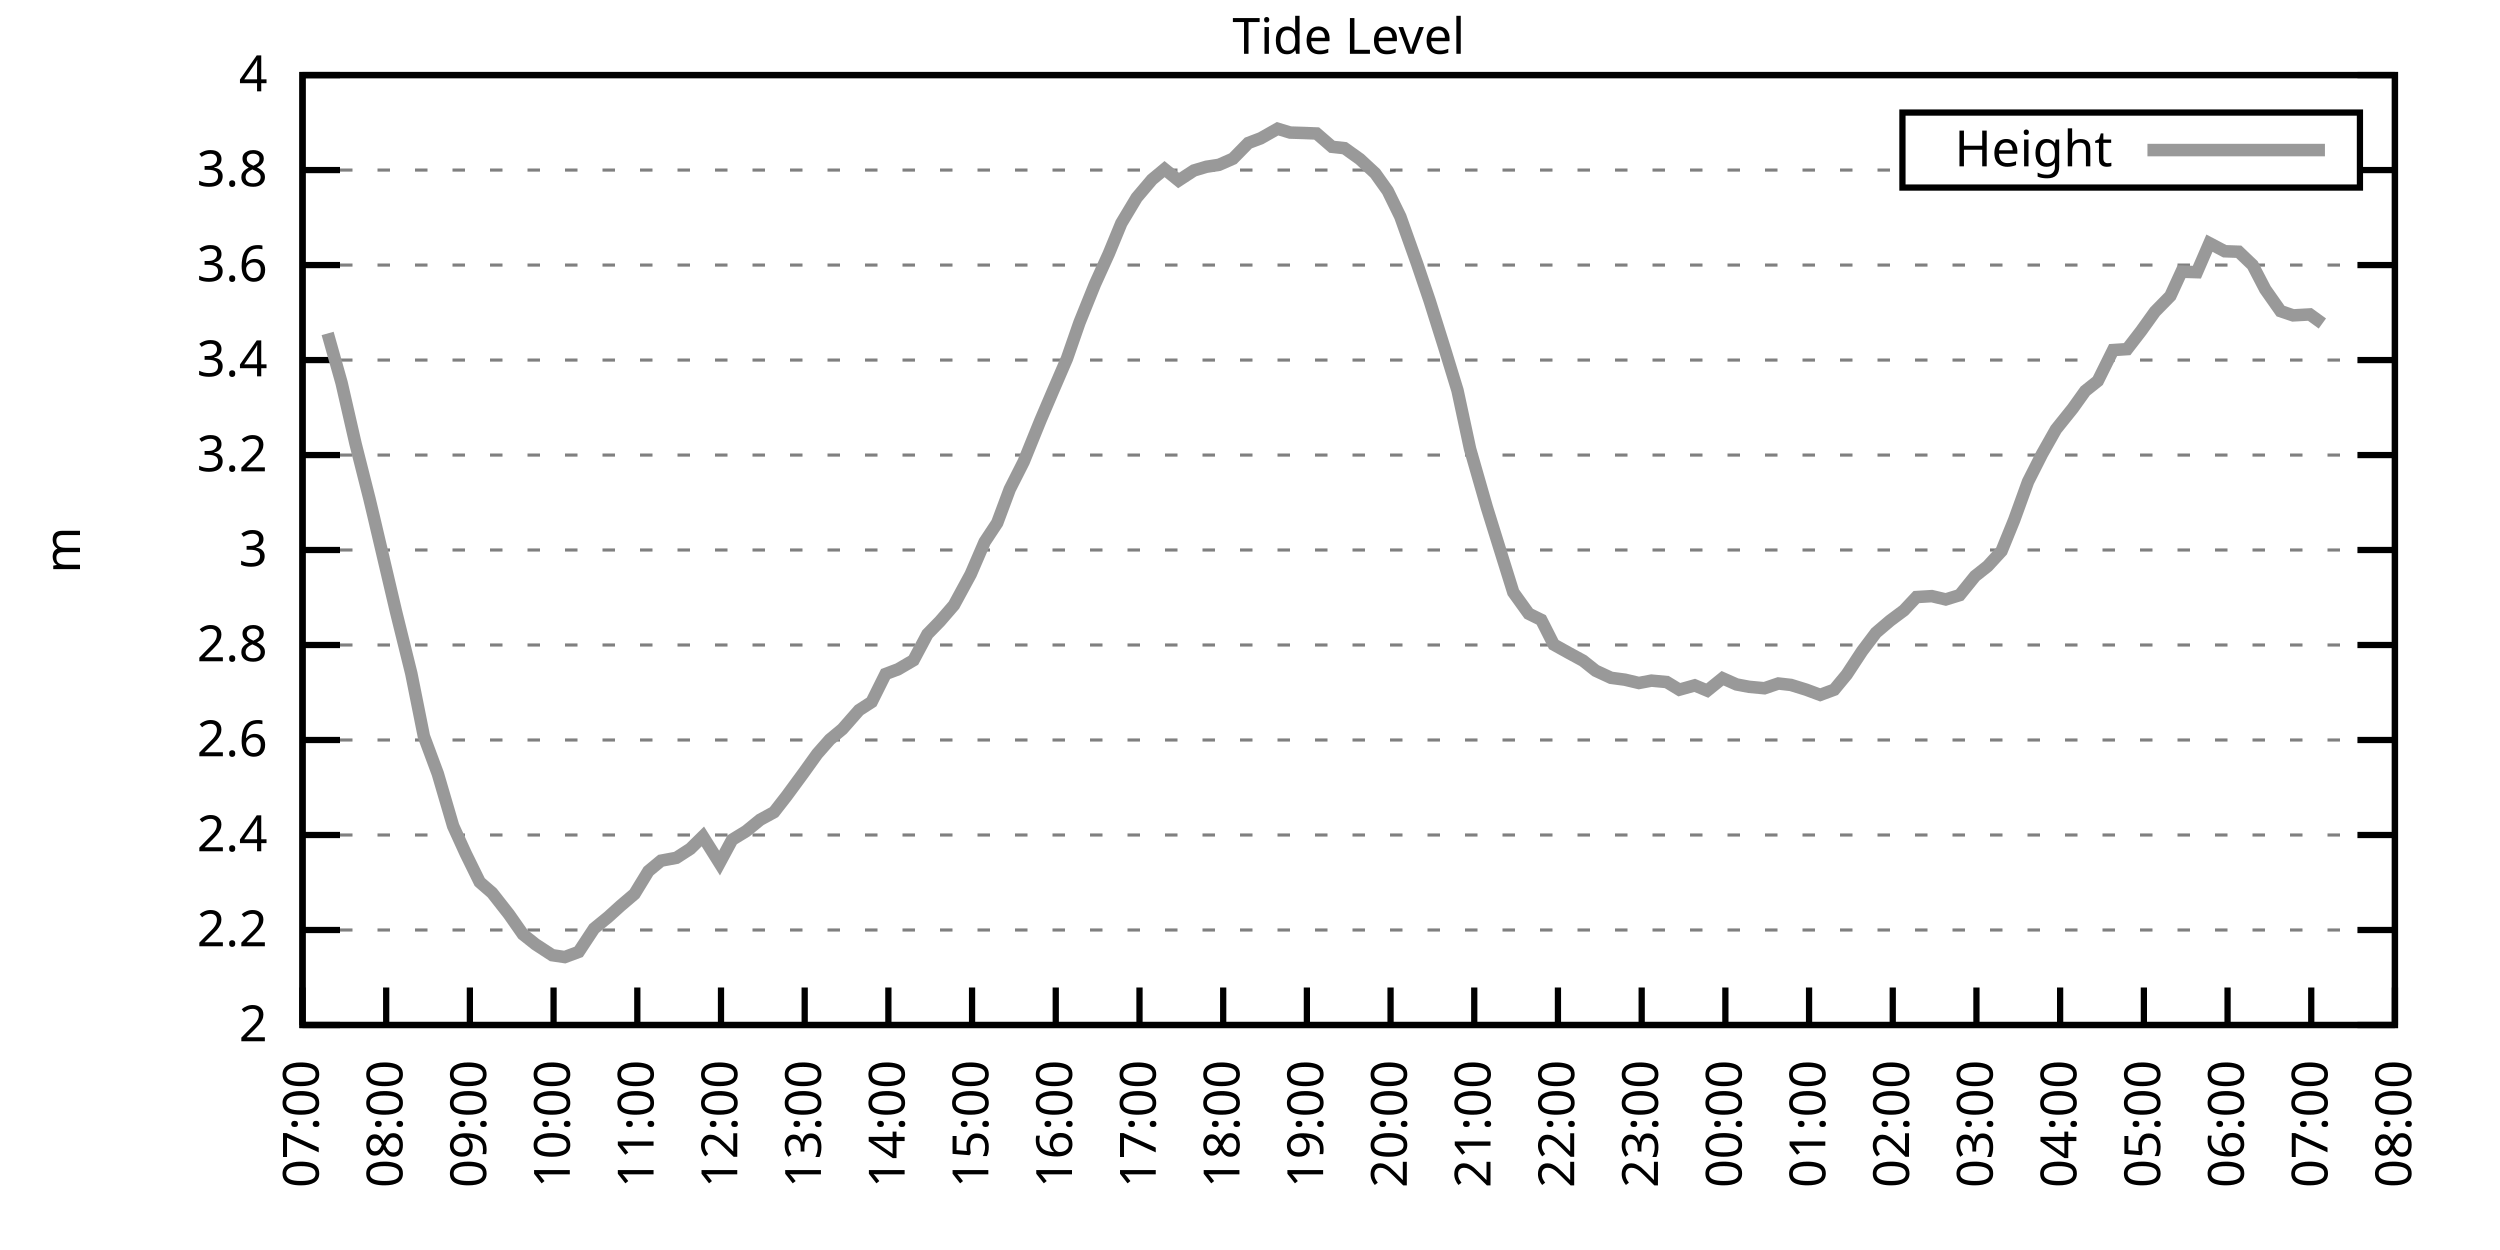
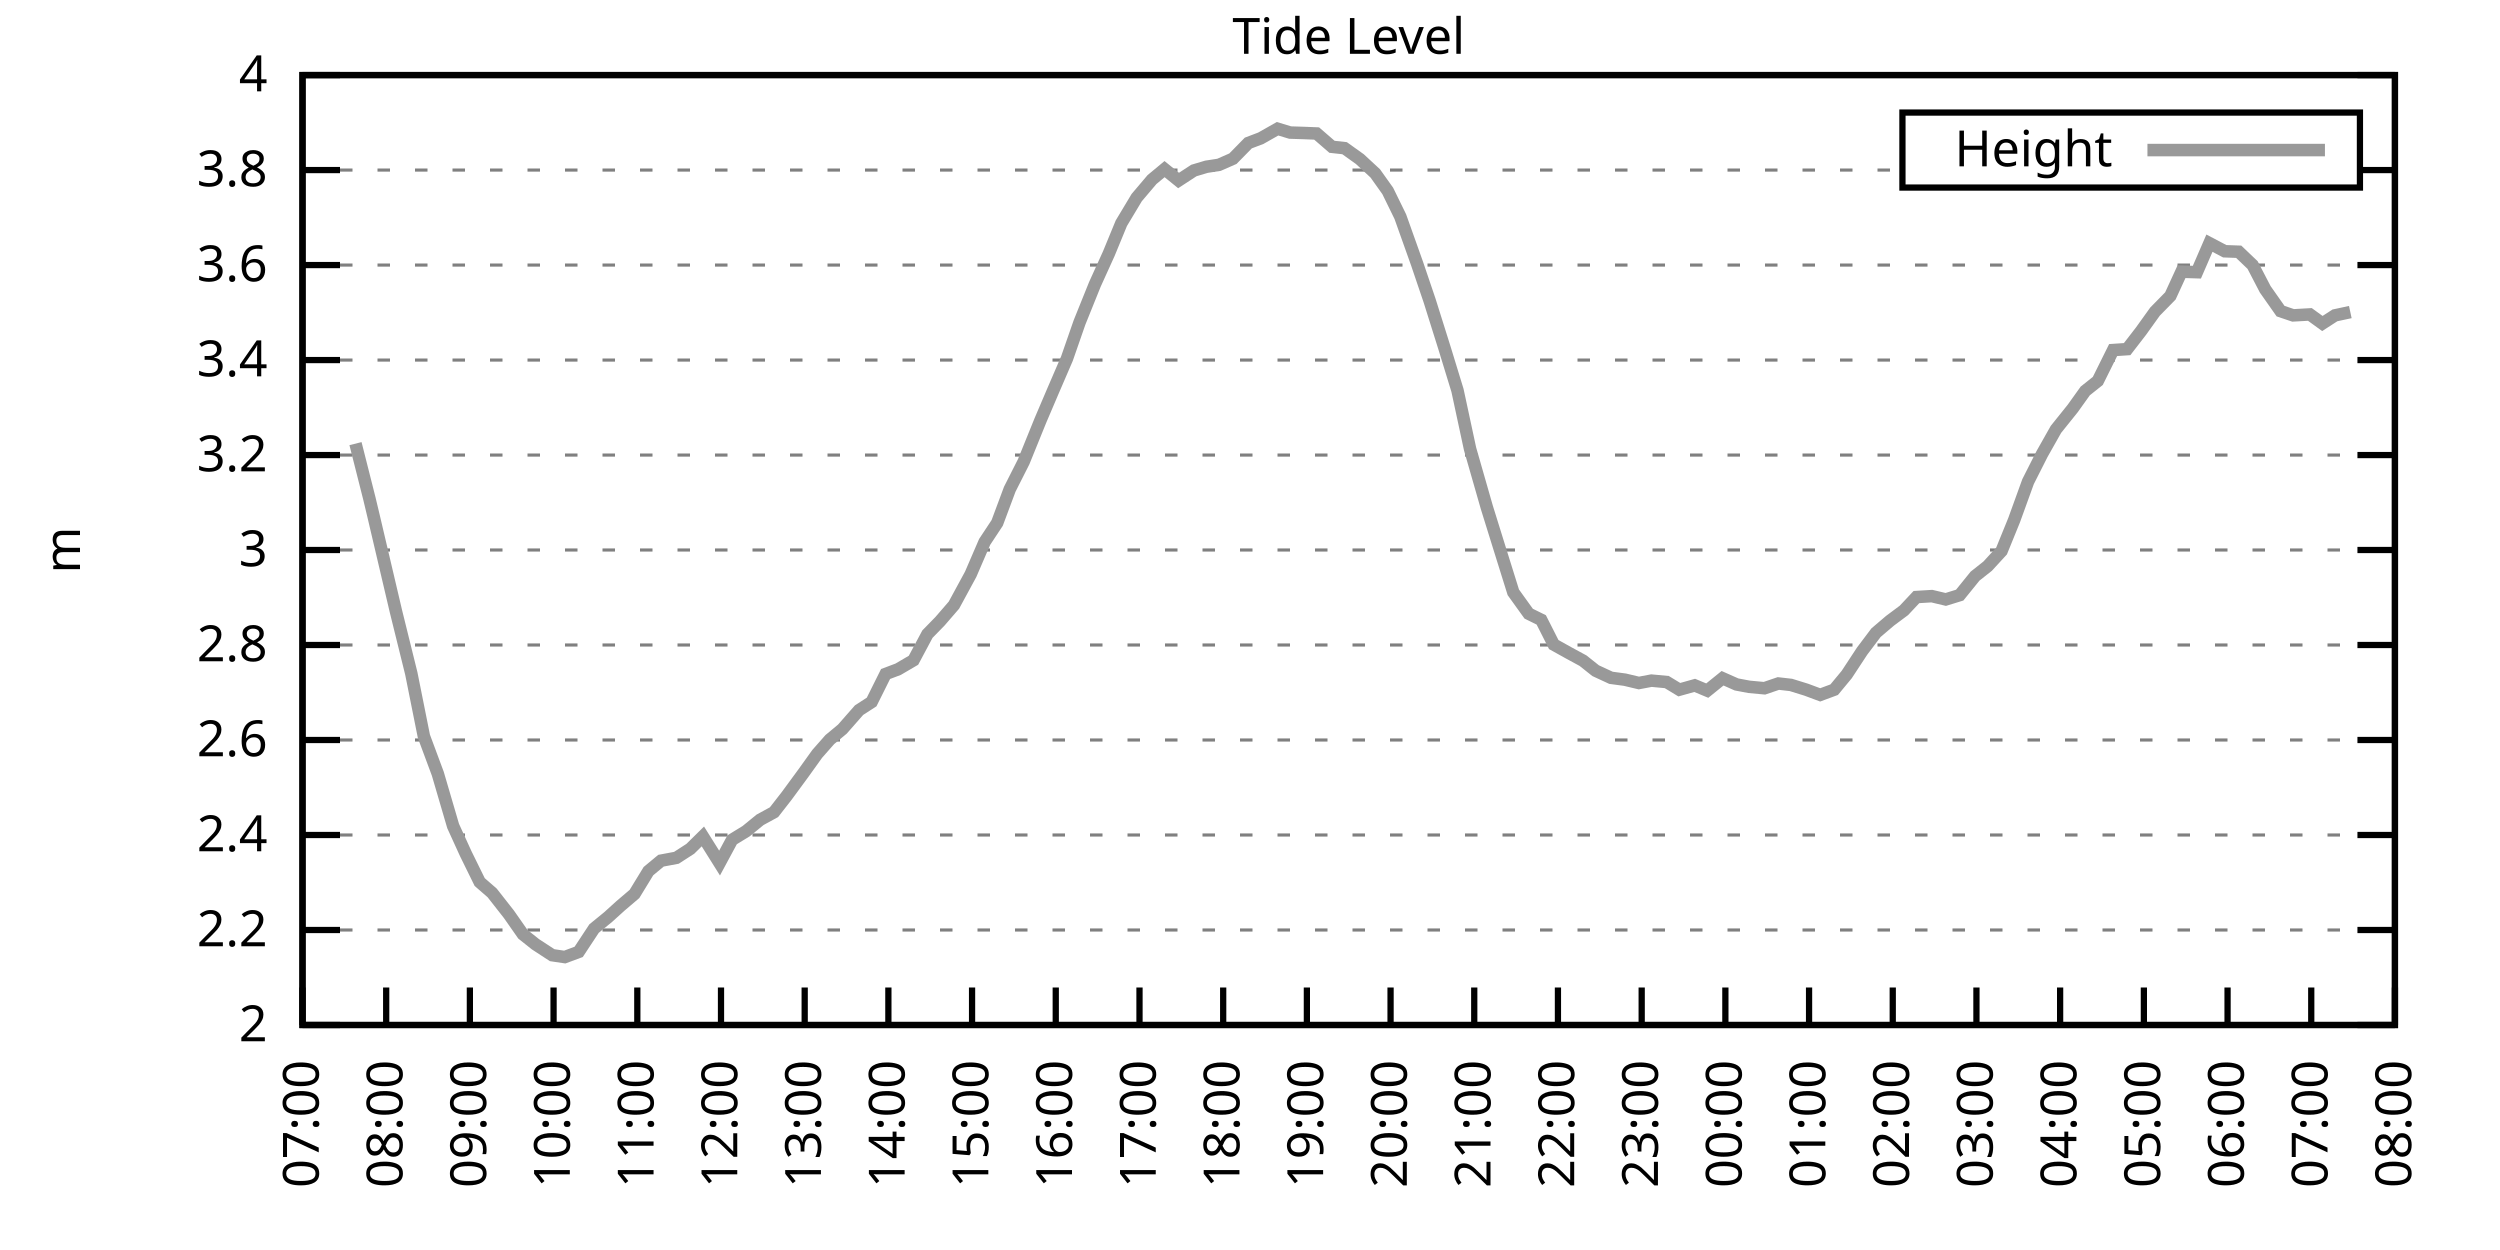
<svg xmlns="http://www.w3.org/2000/svg" xmlns:xlink="http://www.w3.org/1999/xlink" width="400" height="200" viewBox="0 0 400 200">
  <g id="gnuplot_canvas">
    <rect x="0" y="0" width="400" height="200" fill="none" />
    <defs>
      <circle id="gpDot" r="0.5" stroke-width="0.5" stroke="currentColor" />
      <path id="gpPt0" stroke-width="0.333" stroke="currentColor" d="M-1,0 h2 M0,-1 v2" />
      <path id="gpPt1" stroke-width="0.333" stroke="currentColor" d="M-1,-1 L1,1 M1,-1 L-1,1" />
      <path id="gpPt2" stroke-width="0.333" stroke="currentColor" d="M-1,0 L1,0 M0,-1 L0,1 M-1,-1 L1,1 M-1,1 L1,-1" />
      <rect id="gpPt3" stroke-width="0.333" stroke="currentColor" x="-1" y="-1" width="2" height="2" />
      <rect id="gpPt4" stroke-width="0.333" stroke="currentColor" fill="currentColor" x="-1" y="-1" width="2" height="2" />
      <circle id="gpPt5" stroke-width="0.333" stroke="currentColor" cx="0" cy="0" r="1" />
      <use xlink:href="#gpPt5" id="gpPt6" fill="currentColor" stroke="none" />
      <path id="gpPt7" stroke-width="0.333" stroke="currentColor" d="M0,-1.33 L-1.33,0.67 L1.33,0.67 z" />
      <use xlink:href="#gpPt7" id="gpPt8" fill="currentColor" stroke="none" />
      <use xlink:href="#gpPt7" id="gpPt9" stroke="currentColor" transform="rotate(180)" />
      <use xlink:href="#gpPt9" id="gpPt10" fill="currentColor" stroke="none" />
      <use xlink:href="#gpPt3" id="gpPt11" stroke="currentColor" transform="rotate(45)" />
      <use xlink:href="#gpPt11" id="gpPt12" fill="currentColor" stroke="none" />
      <path id="gpPt13" stroke-width="0.333" stroke="currentColor" d="M0,1.330 L1.265,0.411 L0.782,-1.067 L-0.782,-1.076 L-1.265,0.411 z" />
      <use xlink:href="#gpPt13" id="gpPt14" fill="currentColor" stroke="none" />
      <filter id="textbox" filterUnits="objectBoundingBox" x="0" y="0" height="1" width="1">
        <feFlood flood-color="white" flood-opacity="1" result="bgnd" />
        <feComposite in="SourceGraphic" in2="bgnd" operator="atop" />
      </filter>
      <filter id="greybox" filterUnits="objectBoundingBox" x="0" y="0" height="1" width="1">
        <feFlood flood-color="lightgrey" flood-opacity="1" result="grey" />
        <feComposite in="SourceGraphic" in2="grey" operator="atop" />
      </filter>
    </defs>
    <g fill="none" color="white" stroke="currentColor" stroke-width="1.00" stroke-linecap="butt" stroke-linejoin="miter">
</g>
    <g fill="none" color="black" stroke="currentColor" stroke-width="1.00" stroke-linecap="butt" stroke-linejoin="miter">
      <g stroke="none" shape-rendering="crispEdges">
        <polygon fill="rgb(255, 255, 255)" points="48.40,164.00 383.18,164.00 383.18,12.02 48.40,12.02 " />
      </g>
    </g>
    <g fill="none" color="black" stroke="currentColor" stroke-width="1.00" stroke-linecap="butt" stroke-linejoin="miter">
</g>
    <g fill="none" color="black" stroke="black" stroke-width="0.50" stroke-linecap="butt" stroke-linejoin="miter">
</g>
    <g fill="none" color="gray" stroke="currentColor" stroke-width="0.50" stroke-linecap="butt" stroke-linejoin="miter">
      <path stroke="gray" stroke-dasharray="2,4" class="gridline" d="M48.40,164.00 L383.19,164.00  " />
    </g>
    <g fill="none" color="gray" stroke="gray" stroke-width="1.00" stroke-linecap="butt" stroke-linejoin="miter">
</g>
    <g fill="none" color="black" stroke="currentColor" stroke-width="1.00" stroke-linecap="butt" stroke-linejoin="miter">
      <path stroke="black" d="M48.40,164.00 L54.40,164.00 M383.19,164.00 L377.19,164.00  " />
      <g transform="translate(42.80,166.60)" stroke="none" fill="black" font-family="Sans" font-size="8.00" text-anchor="end">
        <text>
          <tspan font-family="Sans"> 2</tspan>
        </text>
      </g>
    </g>
    <g fill="none" color="black" stroke="currentColor" stroke-width="1.00" stroke-linecap="butt" stroke-linejoin="miter">
</g>
    <g fill="none" color="black" stroke="black" stroke-width="0.50" stroke-linecap="butt" stroke-linejoin="miter">
</g>
    <g fill="none" color="gray" stroke="currentColor" stroke-width="0.50" stroke-linecap="butt" stroke-linejoin="miter">
      <path stroke="gray" stroke-dasharray="2,4" class="gridline" d="M48.40,148.80 L383.19,148.80  " />
    </g>
    <g fill="none" color="gray" stroke="gray" stroke-width="1.00" stroke-linecap="butt" stroke-linejoin="miter">
</g>
    <g fill="none" color="black" stroke="currentColor" stroke-width="1.00" stroke-linecap="butt" stroke-linejoin="miter">
      <path stroke="black" d="M48.40,148.80 L54.40,148.80 M383.19,148.80 L377.19,148.80  " />
      <g transform="translate(42.80,151.40)" stroke="none" fill="black" font-family="Sans" font-size="8.00" text-anchor="end">
        <text>
          <tspan font-family="Sans"> 2.2</tspan>
        </text>
      </g>
    </g>
    <g fill="none" color="black" stroke="currentColor" stroke-width="1.00" stroke-linecap="butt" stroke-linejoin="miter">
</g>
    <g fill="none" color="black" stroke="black" stroke-width="0.50" stroke-linecap="butt" stroke-linejoin="miter">
</g>
    <g fill="none" color="gray" stroke="currentColor" stroke-width="0.50" stroke-linecap="butt" stroke-linejoin="miter">
      <path stroke="gray" stroke-dasharray="2,4" class="gridline" d="M48.40,133.60 L383.19,133.60  " />
    </g>
    <g fill="none" color="gray" stroke="gray" stroke-width="1.00" stroke-linecap="butt" stroke-linejoin="miter">
</g>
    <g fill="none" color="black" stroke="currentColor" stroke-width="1.00" stroke-linecap="butt" stroke-linejoin="miter">
      <path stroke="black" d="M48.40,133.60 L54.40,133.60 M383.19,133.60 L377.19,133.60  " />
      <g transform="translate(42.80,136.20)" stroke="none" fill="black" font-family="Sans" font-size="8.00" text-anchor="end">
        <text>
          <tspan font-family="Sans"> 2.4</tspan>
        </text>
      </g>
    </g>
    <g fill="none" color="black" stroke="currentColor" stroke-width="1.00" stroke-linecap="butt" stroke-linejoin="miter">
</g>
    <g fill="none" color="black" stroke="black" stroke-width="0.50" stroke-linecap="butt" stroke-linejoin="miter">
</g>
    <g fill="none" color="gray" stroke="currentColor" stroke-width="0.50" stroke-linecap="butt" stroke-linejoin="miter">
      <path stroke="gray" stroke-dasharray="2,4" class="gridline" d="M48.40,118.40 L383.19,118.40  " />
    </g>
    <g fill="none" color="gray" stroke="gray" stroke-width="1.00" stroke-linecap="butt" stroke-linejoin="miter">
</g>
    <g fill="none" color="black" stroke="currentColor" stroke-width="1.00" stroke-linecap="butt" stroke-linejoin="miter">
      <path stroke="black" d="M48.40,118.40 L54.40,118.40 M383.19,118.40 L377.19,118.40  " />
      <g transform="translate(42.80,121.00)" stroke="none" fill="black" font-family="Sans" font-size="8.00" text-anchor="end">
        <text>
          <tspan font-family="Sans"> 2.6</tspan>
        </text>
      </g>
    </g>
    <g fill="none" color="black" stroke="currentColor" stroke-width="1.00" stroke-linecap="butt" stroke-linejoin="miter">
</g>
    <g fill="none" color="black" stroke="black" stroke-width="0.50" stroke-linecap="butt" stroke-linejoin="miter">
</g>
    <g fill="none" color="gray" stroke="currentColor" stroke-width="0.50" stroke-linecap="butt" stroke-linejoin="miter">
      <path stroke="gray" stroke-dasharray="2,4" class="gridline" d="M48.40,103.20 L383.19,103.20  " />
    </g>
    <g fill="none" color="gray" stroke="gray" stroke-width="1.00" stroke-linecap="butt" stroke-linejoin="miter">
</g>
    <g fill="none" color="black" stroke="currentColor" stroke-width="1.00" stroke-linecap="butt" stroke-linejoin="miter">
      <path stroke="black" d="M48.40,103.20 L54.40,103.20 M383.19,103.20 L377.19,103.20  " />
      <g transform="translate(42.80,105.80)" stroke="none" fill="black" font-family="Sans" font-size="8.00" text-anchor="end">
        <text>
          <tspan font-family="Sans"> 2.8</tspan>
        </text>
      </g>
    </g>
    <g fill="none" color="black" stroke="currentColor" stroke-width="1.00" stroke-linecap="butt" stroke-linejoin="miter">
</g>
    <g fill="none" color="black" stroke="black" stroke-width="0.50" stroke-linecap="butt" stroke-linejoin="miter">
</g>
    <g fill="none" color="gray" stroke="currentColor" stroke-width="0.50" stroke-linecap="butt" stroke-linejoin="miter">
      <path stroke="gray" stroke-dasharray="2,4" class="gridline" d="M48.40,88.00 L383.19,88.00  " />
    </g>
    <g fill="none" color="gray" stroke="gray" stroke-width="1.00" stroke-linecap="butt" stroke-linejoin="miter">
</g>
    <g fill="none" color="black" stroke="currentColor" stroke-width="1.00" stroke-linecap="butt" stroke-linejoin="miter">
      <path stroke="black" d="M48.40,88.00 L54.40,88.00 M383.19,88.00 L377.19,88.00  " />
      <g transform="translate(42.80,90.60)" stroke="none" fill="black" font-family="Sans" font-size="8.00" text-anchor="end">
        <text>
          <tspan font-family="Sans"> 3</tspan>
        </text>
      </g>
    </g>
    <g fill="none" color="black" stroke="currentColor" stroke-width="1.00" stroke-linecap="butt" stroke-linejoin="miter">
</g>
    <g fill="none" color="black" stroke="black" stroke-width="0.50" stroke-linecap="butt" stroke-linejoin="miter">
</g>
    <g fill="none" color="gray" stroke="currentColor" stroke-width="0.50" stroke-linecap="butt" stroke-linejoin="miter">
      <path stroke="gray" stroke-dasharray="2,4" class="gridline" d="M48.40,72.81 L383.19,72.81  " />
    </g>
    <g fill="none" color="gray" stroke="gray" stroke-width="1.00" stroke-linecap="butt" stroke-linejoin="miter">
</g>
    <g fill="none" color="black" stroke="currentColor" stroke-width="1.00" stroke-linecap="butt" stroke-linejoin="miter">
      <path stroke="black" d="M48.40,72.81 L54.40,72.81 M383.19,72.81 L377.19,72.81  " />
      <g transform="translate(42.80,75.41)" stroke="none" fill="black" font-family="Sans" font-size="8.00" text-anchor="end">
        <text>
          <tspan font-family="Sans"> 3.2</tspan>
        </text>
      </g>
    </g>
    <g fill="none" color="black" stroke="currentColor" stroke-width="1.00" stroke-linecap="butt" stroke-linejoin="miter">
</g>
    <g fill="none" color="black" stroke="black" stroke-width="0.50" stroke-linecap="butt" stroke-linejoin="miter">
</g>
    <g fill="none" color="gray" stroke="currentColor" stroke-width="0.50" stroke-linecap="butt" stroke-linejoin="miter">
      <path stroke="gray" stroke-dasharray="2,4" class="gridline" d="M48.40,57.61 L383.19,57.61  " />
    </g>
    <g fill="none" color="gray" stroke="gray" stroke-width="1.00" stroke-linecap="butt" stroke-linejoin="miter">
</g>
    <g fill="none" color="black" stroke="currentColor" stroke-width="1.00" stroke-linecap="butt" stroke-linejoin="miter">
      <path stroke="black" d="M48.40,57.61 L54.40,57.61 M383.19,57.61 L377.19,57.61  " />
      <g transform="translate(42.80,60.21)" stroke="none" fill="black" font-family="Sans" font-size="8.00" text-anchor="end">
        <text>
          <tspan font-family="Sans"> 3.4</tspan>
        </text>
      </g>
    </g>
    <g fill="none" color="black" stroke="currentColor" stroke-width="1.00" stroke-linecap="butt" stroke-linejoin="miter">
</g>
    <g fill="none" color="black" stroke="black" stroke-width="0.50" stroke-linecap="butt" stroke-linejoin="miter">
</g>
    <g fill="none" color="gray" stroke="currentColor" stroke-width="0.50" stroke-linecap="butt" stroke-linejoin="miter">
      <path stroke="gray" stroke-dasharray="2,4" class="gridline" d="M48.40,42.41 L383.19,42.41  " />
    </g>
    <g fill="none" color="gray" stroke="gray" stroke-width="1.00" stroke-linecap="butt" stroke-linejoin="miter">
</g>
    <g fill="none" color="black" stroke="currentColor" stroke-width="1.00" stroke-linecap="butt" stroke-linejoin="miter">
      <path stroke="black" d="M48.40,42.41 L54.40,42.41 M383.19,42.41 L377.19,42.41  " />
      <g transform="translate(42.80,45.01)" stroke="none" fill="black" font-family="Sans" font-size="8.00" text-anchor="end">
        <text>
          <tspan font-family="Sans"> 3.6</tspan>
        </text>
      </g>
    </g>
    <g fill="none" color="black" stroke="currentColor" stroke-width="1.00" stroke-linecap="butt" stroke-linejoin="miter">
</g>
    <g fill="none" color="black" stroke="black" stroke-width="0.50" stroke-linecap="butt" stroke-linejoin="miter">
</g>
    <g fill="none" color="gray" stroke="currentColor" stroke-width="0.50" stroke-linecap="butt" stroke-linejoin="miter">
      <path stroke="gray" stroke-dasharray="2,4" class="gridline" d="M48.40,27.21 L304.39,27.21 M377.59,27.21 L383.19,27.21  " />
    </g>
    <g fill="none" color="gray" stroke="gray" stroke-width="1.00" stroke-linecap="butt" stroke-linejoin="miter">
</g>
    <g fill="none" color="black" stroke="currentColor" stroke-width="1.00" stroke-linecap="butt" stroke-linejoin="miter">
      <path stroke="black" d="M48.40,27.21 L54.40,27.21 M383.19,27.21 L377.19,27.21  " />
      <g transform="translate(42.80,29.81)" stroke="none" fill="black" font-family="Sans" font-size="8.00" text-anchor="end">
        <text>
          <tspan font-family="Sans"> 3.8</tspan>
        </text>
      </g>
    </g>
    <g fill="none" color="black" stroke="currentColor" stroke-width="1.00" stroke-linecap="butt" stroke-linejoin="miter">
</g>
    <g fill="none" color="black" stroke="black" stroke-width="0.50" stroke-linecap="butt" stroke-linejoin="miter">
</g>
    <g fill="none" color="gray" stroke="currentColor" stroke-width="0.50" stroke-linecap="butt" stroke-linejoin="miter">
      <path stroke="gray" stroke-dasharray="2,4" class="gridline" d="M48.40,12.01 L383.19,12.01  " />
    </g>
    <g fill="none" color="gray" stroke="gray" stroke-width="1.00" stroke-linecap="butt" stroke-linejoin="miter">
</g>
    <g fill="none" color="black" stroke="currentColor" stroke-width="1.00" stroke-linecap="butt" stroke-linejoin="miter">
      <path stroke="black" d="M48.40,12.01 L54.40,12.01 M383.19,12.01 L377.19,12.01  " />
      <g transform="translate(42.80,14.61)" stroke="none" fill="black" font-family="Sans" font-size="8.00" text-anchor="end">
        <text>
          <tspan font-family="Sans"> 4</tspan>
        </text>
      </g>
    </g>
    <g fill="none" color="black" stroke="currentColor" stroke-width="1.00" stroke-linecap="butt" stroke-linejoin="miter">
      <path stroke="black" d="M48.40,164.00 L48.40,158.00  " />
      <g transform="translate(51.00,169.60) rotate(270.00)" stroke="none" fill="black" font-family="Sans" font-size="8.00" text-anchor="end">
        <text>
          <tspan font-family="Sans">07:00</tspan>
        </text>
      </g>
    </g>
    <g fill="none" color="black" stroke="currentColor" stroke-width="1.00" stroke-linecap="butt" stroke-linejoin="miter">
      <path stroke="black" d="M61.79,164.00 L61.79,158.00  " />
      <g transform="translate(64.39,169.60) rotate(270.00)" stroke="none" fill="black" font-family="Sans" font-size="8.00" text-anchor="end">
        <text>
          <tspan font-family="Sans">08:00</tspan>
        </text>
      </g>
    </g>
    <g fill="none" color="black" stroke="currentColor" stroke-width="1.00" stroke-linecap="butt" stroke-linejoin="miter">
      <path stroke="black" d="M75.18,164.00 L75.18,158.00  " />
      <g transform="translate(77.78,169.60) rotate(270.00)" stroke="none" fill="black" font-family="Sans" font-size="8.00" text-anchor="end">
        <text>
          <tspan font-family="Sans">09:00</tspan>
        </text>
      </g>
    </g>
    <g fill="none" color="black" stroke="currentColor" stroke-width="1.00" stroke-linecap="butt" stroke-linejoin="miter">
      <path stroke="black" d="M88.57,164.00 L88.57,158.00  " />
      <g transform="translate(91.17,169.60) rotate(270.00)" stroke="none" fill="black" font-family="Sans" font-size="8.00" text-anchor="end">
        <text>
          <tspan font-family="Sans">10:00</tspan>
        </text>
      </g>
    </g>
    <g fill="none" color="black" stroke="currentColor" stroke-width="1.00" stroke-linecap="butt" stroke-linejoin="miter">
      <path stroke="black" d="M101.97,164.00 L101.97,158.00  " />
      <g transform="translate(104.57,169.60) rotate(270.00)" stroke="none" fill="black" font-family="Sans" font-size="8.00" text-anchor="end">
        <text>
          <tspan font-family="Sans">11:00</tspan>
        </text>
      </g>
    </g>
    <g fill="none" color="black" stroke="currentColor" stroke-width="1.00" stroke-linecap="butt" stroke-linejoin="miter">
      <path stroke="black" d="M115.36,164.00 L115.36,158.00  " />
      <g transform="translate(117.96,169.60) rotate(270.00)" stroke="none" fill="black" font-family="Sans" font-size="8.00" text-anchor="end">
        <text>
          <tspan font-family="Sans">12:00</tspan>
        </text>
      </g>
    </g>
    <g fill="none" color="black" stroke="currentColor" stroke-width="1.00" stroke-linecap="butt" stroke-linejoin="miter">
      <path stroke="black" d="M128.75,164.00 L128.75,158.00  " />
      <g transform="translate(131.35,169.60) rotate(270.00)" stroke="none" fill="black" font-family="Sans" font-size="8.00" text-anchor="end">
        <text>
          <tspan font-family="Sans">13:00</tspan>
        </text>
      </g>
    </g>
    <g fill="none" color="black" stroke="currentColor" stroke-width="1.00" stroke-linecap="butt" stroke-linejoin="miter">
      <path stroke="black" d="M142.14,164.00 L142.14,158.00  " />
      <g transform="translate(144.74,169.60) rotate(270.00)" stroke="none" fill="black" font-family="Sans" font-size="8.00" text-anchor="end">
        <text>
          <tspan font-family="Sans">14:00</tspan>
        </text>
      </g>
    </g>
    <g fill="none" color="black" stroke="currentColor" stroke-width="1.00" stroke-linecap="butt" stroke-linejoin="miter">
      <path stroke="black" d="M155.53,164.00 L155.53,158.00  " />
      <g transform="translate(158.13,169.60) rotate(270.00)" stroke="none" fill="black" font-family="Sans" font-size="8.00" text-anchor="end">
        <text>
          <tspan font-family="Sans">15:00</tspan>
        </text>
      </g>
    </g>
    <g fill="none" color="black" stroke="currentColor" stroke-width="1.00" stroke-linecap="butt" stroke-linejoin="miter">
      <path stroke="black" d="M168.92,164.00 L168.92,158.00  " />
      <g transform="translate(171.52,169.60) rotate(270.00)" stroke="none" fill="black" font-family="Sans" font-size="8.00" text-anchor="end">
        <text>
          <tspan font-family="Sans">16:00</tspan>
        </text>
      </g>
    </g>
    <g fill="none" color="black" stroke="currentColor" stroke-width="1.00" stroke-linecap="butt" stroke-linejoin="miter">
      <path stroke="black" d="M182.32,164.00 L182.32,158.00  " />
      <g transform="translate(184.92,169.60) rotate(270.00)" stroke="none" fill="black" font-family="Sans" font-size="8.00" text-anchor="end">
        <text>
          <tspan font-family="Sans">17:00</tspan>
        </text>
      </g>
    </g>
    <g fill="none" color="black" stroke="currentColor" stroke-width="1.00" stroke-linecap="butt" stroke-linejoin="miter">
      <path stroke="black" d="M195.71,164.00 L195.71,158.00  " />
      <g transform="translate(198.31,169.60) rotate(270.00)" stroke="none" fill="black" font-family="Sans" font-size="8.00" text-anchor="end">
        <text>
          <tspan font-family="Sans">18:00</tspan>
        </text>
      </g>
    </g>
    <g fill="none" color="black" stroke="currentColor" stroke-width="1.00" stroke-linecap="butt" stroke-linejoin="miter">
      <path stroke="black" d="M209.10,164.00 L209.10,158.00  " />
      <g transform="translate(211.70,169.60) rotate(270.00)" stroke="none" fill="black" font-family="Sans" font-size="8.00" text-anchor="end">
        <text>
          <tspan font-family="Sans">19:00</tspan>
        </text>
      </g>
    </g>
    <g fill="none" color="black" stroke="currentColor" stroke-width="1.00" stroke-linecap="butt" stroke-linejoin="miter">
      <path stroke="black" d="M222.49,164.00 L222.49,158.00  " />
      <g transform="translate(225.09,169.60) rotate(270.00)" stroke="none" fill="black" font-family="Sans" font-size="8.00" text-anchor="end">
        <text>
          <tspan font-family="Sans">20:00</tspan>
        </text>
      </g>
    </g>
    <g fill="none" color="black" stroke="currentColor" stroke-width="1.00" stroke-linecap="butt" stroke-linejoin="miter">
      <path stroke="black" d="M235.88,164.00 L235.88,158.00  " />
      <g transform="translate(238.48,169.60) rotate(270.00)" stroke="none" fill="black" font-family="Sans" font-size="8.00" text-anchor="end">
        <text>
          <tspan font-family="Sans">21:00</tspan>
        </text>
      </g>
    </g>
    <g fill="none" color="black" stroke="currentColor" stroke-width="1.00" stroke-linecap="butt" stroke-linejoin="miter">
      <path stroke="black" d="M249.27,164.00 L249.27,158.00  " />
      <g transform="translate(251.87,169.60) rotate(270.00)" stroke="none" fill="black" font-family="Sans" font-size="8.00" text-anchor="end">
        <text>
          <tspan font-family="Sans">22:00</tspan>
        </text>
      </g>
    </g>
    <g fill="none" color="black" stroke="currentColor" stroke-width="1.00" stroke-linecap="butt" stroke-linejoin="miter">
      <path stroke="black" d="M262.67,164.00 L262.67,158.00  " />
      <g transform="translate(265.27,169.60) rotate(270.00)" stroke="none" fill="black" font-family="Sans" font-size="8.00" text-anchor="end">
        <text>
          <tspan font-family="Sans">23:00</tspan>
        </text>
      </g>
    </g>
    <g fill="none" color="black" stroke="currentColor" stroke-width="1.00" stroke-linecap="butt" stroke-linejoin="miter">
      <path stroke="black" d="M276.06,164.00 L276.06,158.00  " />
      <g transform="translate(278.66,169.60) rotate(270.00)" stroke="none" fill="black" font-family="Sans" font-size="8.00" text-anchor="end">
        <text>
          <tspan font-family="Sans">00:00</tspan>
        </text>
      </g>
    </g>
    <g fill="none" color="black" stroke="currentColor" stroke-width="1.00" stroke-linecap="butt" stroke-linejoin="miter">
      <path stroke="black" d="M289.45,164.00 L289.45,158.00  " />
      <g transform="translate(292.05,169.60) rotate(270.00)" stroke="none" fill="black" font-family="Sans" font-size="8.00" text-anchor="end">
        <text>
          <tspan font-family="Sans">01:00</tspan>
        </text>
      </g>
    </g>
    <g fill="none" color="black" stroke="currentColor" stroke-width="1.00" stroke-linecap="butt" stroke-linejoin="miter">
      <path stroke="black" d="M302.84,164.00 L302.84,158.00  " />
      <g transform="translate(305.44,169.60) rotate(270.00)" stroke="none" fill="black" font-family="Sans" font-size="8.00" text-anchor="end">
        <text>
          <tspan font-family="Sans">02:00</tspan>
        </text>
      </g>
    </g>
    <g fill="none" color="black" stroke="currentColor" stroke-width="1.00" stroke-linecap="butt" stroke-linejoin="miter">
      <path stroke="black" d="M316.23,164.00 L316.23,158.00  " />
      <g transform="translate(318.83,169.60) rotate(270.00)" stroke="none" fill="black" font-family="Sans" font-size="8.00" text-anchor="end">
        <text>
          <tspan font-family="Sans">03:00</tspan>
        </text>
      </g>
    </g>
    <g fill="none" color="black" stroke="currentColor" stroke-width="1.00" stroke-linecap="butt" stroke-linejoin="miter">
      <path stroke="black" d="M329.62,164.00 L329.62,158.00  " />
      <g transform="translate(332.22,169.60) rotate(270.00)" stroke="none" fill="black" font-family="Sans" font-size="8.00" text-anchor="end">
        <text>
          <tspan font-family="Sans">04:00</tspan>
        </text>
      </g>
    </g>
    <g fill="none" color="black" stroke="currentColor" stroke-width="1.00" stroke-linecap="butt" stroke-linejoin="miter">
      <path stroke="black" d="M343.02,164.00 L343.02,158.00  " />
      <g transform="translate(345.62,169.60) rotate(270.00)" stroke="none" fill="black" font-family="Sans" font-size="8.00" text-anchor="end">
        <text>
          <tspan font-family="Sans">05:00</tspan>
        </text>
      </g>
    </g>
    <g fill="none" color="black" stroke="currentColor" stroke-width="1.00" stroke-linecap="butt" stroke-linejoin="miter">
      <path stroke="black" d="M356.41,164.00 L356.41,158.00  " />
      <g transform="translate(359.01,169.60) rotate(270.00)" stroke="none" fill="black" font-family="Sans" font-size="8.00" text-anchor="end">
        <text>
          <tspan font-family="Sans">06:00</tspan>
        </text>
      </g>
    </g>
    <g fill="none" color="black" stroke="currentColor" stroke-width="1.00" stroke-linecap="butt" stroke-linejoin="miter">
      <path stroke="black" d="M369.80,164.00 L369.80,158.00  " />
      <g transform="translate(372.40,169.60) rotate(270.00)" stroke="none" fill="black" font-family="Sans" font-size="8.00" text-anchor="end">
        <text>
          <tspan font-family="Sans">07:00</tspan>
        </text>
      </g>
    </g>
    <g fill="none" color="black" stroke="currentColor" stroke-width="1.00" stroke-linecap="butt" stroke-linejoin="miter">
      <path stroke="black" d="M383.19,164.00 L383.19,158.00  " />
      <g transform="translate(385.79,169.60) rotate(270.00)" stroke="none" fill="black" font-family="Sans" font-size="8.00" text-anchor="end">
        <text>
          <tspan font-family="Sans">08:00</tspan>
        </text>
      </g>
    </g>
    <g fill="none" color="black" stroke="currentColor" stroke-width="1.00" stroke-linecap="butt" stroke-linejoin="miter">
</g>
    <g fill="none" color="black" stroke="currentColor" stroke-width="1.00" stroke-linecap="butt" stroke-linejoin="miter">
      <path stroke="black" d="M48.40,12.01 L48.40,164.00 L383.19,164.00 L383.19,12.01 L48.40,12.01 Z  " />
    </g>
    <g fill="none" color="black" stroke="currentColor" stroke-width="1.00" stroke-linecap="butt" stroke-linejoin="miter">
</g>
    <g fill="none" color="black" stroke="currentColor" stroke-width="1.00" stroke-linecap="butt" stroke-linejoin="miter">
      <path stroke="black" d="M304.39,30.01 L304.39,18.01 L377.59,18.01 L377.59,30.01 L304.39,30.01 Z  " />
    </g>
    <g id="Tide_level_plot_1">
      <g fill="none" color="white" stroke="black" stroke-width="2.00" stroke-linecap="butt" stroke-linejoin="miter">
</g>
      <g fill="none" color="black" stroke="currentColor" stroke-width="2.00" stroke-linecap="butt" stroke-linejoin="miter">
        <g transform="translate(337.99,26.61)" stroke="none" fill="black" font-family="Sans" font-size="8.00" text-anchor="end">
          <text>
            <tspan font-family="Sans">Height</tspan>
          </text>
        </g>
      </g>
      <g fill="none" color="black" stroke="currentColor" stroke-width="2.00" stroke-linecap="butt" stroke-linejoin="miter">
-         <path stroke="rgb(153, 153, 153)" d="M343.59,24.01 L371.99,24.01 M52.42,53.35 L54.65,61.25 L56.88,70.98 L59.11,79.80 L59.78,82.61 L63.35,97.81   L65.81,107.76 L67.82,117.80 L70.05,123.80 L72.50,132.16 L74.51,136.57 L76.75,141.13 L78.75,142.87 L81.43,146.29   L83.66,149.48 L85.67,151.08 L88.35,152.83 L90.36,153.13 L92.59,152.30 L95.05,148.57 L97.28,146.75 L99.29,144.93   L101.52,143.03 L103.75,139.38 L105.76,137.71 L108.22,137.25 L110.45,135.81 L112.46,133.83 L115.13,138.09 L117.14,134.36   L119.38,132.99 L121.61,131.17 L123.84,129.95 L125.85,127.37 L128.53,123.72 L130.76,120.61 L132.77,118.33 L134.78,116.66   L137.45,113.62 L139.46,112.32 L141.69,107.84 L143.70,107.08 L146.16,105.64 L148.39,101.46 L150.40,99.40 L152.63,96.82   L155.31,91.88 L157.54,86.71 L159.55,83.67 L161.56,78.28 L163.79,73.87 L166.47,67.26 L168.48,62.55 L170.71,57.38   L172.72,51.60 L175.17,45.52 L177.41,40.58 L179.41,35.72 L181.87,31.62 L184.32,28.73 L186.33,27.06 L188.57,28.88   L191.02,27.28 L193.03,26.68 L195.04,26.37 L197.27,25.39 L199.73,22.88 L201.73,22.12 L204.41,20.60 L206.42,21.21   L208.65,21.28 L210.66,21.36 L213.12,23.49 L215.13,23.71 L217.58,25.46 L220.04,27.74 L222.04,30.55 L224.05,34.66   L226.73,42.18 L228.74,48.11 L231.20,55.94 L233.20,62.47 L235.21,71.82 L237.89,81.17 L239.90,87.63 L242.13,94.77   L244.59,98.19 L246.60,99.18 L248.60,103.13 L251.06,104.50 L253.29,105.71 L255.30,107.31 L257.76,108.45 L259.99,108.75   L262.22,109.28 L264.23,108.90 L266.68,109.13 L268.69,110.35 L271.15,109.66 L273.16,110.50 L275.61,108.52 L277.84,109.51   L279.85,109.89 L282.31,110.12 L284.54,109.36 L286.55,109.59 L289.00,110.35 L291.23,111.18 L293.47,110.35 L295.48,107.92   L297.93,104.19 L300.16,101.23 L302.39,99.33 L304.63,97.66 L306.63,95.53 L309.09,95.38 L311.32,95.91 L313.55,95.22   L316.01,92.18 L318.02,90.59 L320.25,88.16 L322.26,83.22 L324.49,77.06 L326.72,72.65 L328.95,68.70 L331.63,65.36   L333.64,62.55 L335.65,60.95 L338.10,56.01 L340.34,55.86 L342.57,52.97 L344.80,49.86 L347.26,47.35 L349.04,43.47   L351.50,43.55 L353.51,38.91 L355.96,40.20 L358.19,40.28 L360.42,42.41 L362.43,46.28 L364.89,49.78 L366.90,50.46   L369.58,50.31 L371.58,51.76  " />
+         <path stroke="rgb(153, 153, 153)" d="M343.59,24.01 L371.99,24.01 M56.88,70.98 L59.11,79.80 L59.78,82.61 L63.35,97.81 L65.81,107.76 L67.82,117.80   L70.05,123.80 L72.50,132.16 L74.51,136.57 L76.75,141.13 L78.75,142.87 L81.43,146.29 L83.66,149.48 L85.67,151.08   L88.35,152.83 L90.36,153.13 L92.59,152.30 L95.05,148.57 L97.28,146.75 L99.29,144.93 L101.52,143.03 L103.75,139.38   L105.76,137.71 L108.22,137.25 L110.45,135.81 L112.46,133.83 L115.13,138.09 L117.14,134.36 L119.38,132.99 L121.61,131.17   L123.84,129.95 L125.85,127.37 L128.53,123.72 L130.76,120.61 L132.77,118.33 L134.78,116.66 L137.45,113.62 L139.46,112.32   L141.69,107.84 L143.70,107.08 L146.16,105.64 L148.39,101.46 L150.40,99.40 L152.63,96.82 L155.31,91.88 L157.54,86.71   L159.55,83.67 L161.56,78.28 L163.79,73.87 L166.47,67.26 L168.48,62.55 L170.71,57.38 L172.72,51.60 L175.17,45.52   L177.41,40.58 L179.41,35.72 L181.87,31.62 L184.32,28.73 L186.33,27.06 L188.57,28.88 L191.02,27.28 L193.03,26.68   L195.04,26.37 L197.27,25.39 L199.73,22.88 L201.73,22.12 L204.41,20.60 L206.42,21.21 L208.65,21.28 L210.66,21.36   L213.12,23.49 L215.13,23.71 L217.58,25.46 L220.04,27.74 L222.04,30.55 L224.05,34.66 L226.73,42.18 L228.74,48.11   L231.20,55.94 L233.20,62.47 L235.21,71.82 L237.89,81.17 L239.90,87.63 L242.13,94.77 L244.59,98.19 L246.60,99.18   L248.60,103.13 L251.06,104.50 L253.29,105.71 L255.30,107.31 L257.76,108.45 L259.99,108.75 L262.22,109.28 L264.23,108.90   L266.68,109.13 L268.69,110.35 L271.15,109.66 L273.16,110.50 L275.61,108.52 L277.84,109.51 L279.85,109.89 L282.31,110.12   L284.54,109.36 L286.55,109.59 L289.00,110.35 L291.23,111.18 L293.47,110.35 L295.48,107.92 L297.93,104.19 L300.16,101.23   L302.39,99.33 L304.63,97.66 L306.63,95.53 L309.09,95.38 L311.32,95.91 L313.55,95.22 L316.01,92.18 L318.02,90.59   L320.25,88.16 L322.26,83.22 L324.49,77.06 L326.72,72.65 L328.95,68.70 L331.63,65.36 L333.64,62.55 L335.65,60.95   L338.10,56.01 L340.34,55.86 L342.57,52.97 L344.80,49.86 L347.26,47.35 L349.04,43.47 L351.50,43.55 L353.51,38.91   L355.96,40.20 L358.19,40.28 L360.42,42.41 L362.43,46.28 L364.89,49.78 L366.90,50.46 L369.58,50.31 L371.58,51.76   L373.59,50.46 L376.05,49.93  " />
      </g>
    </g>
    <g fill="none" color="black" stroke="currentColor" stroke-width="2.00" stroke-linecap="butt" stroke-linejoin="miter">
</g>
    <g fill="none" color="black" stroke="black" stroke-width="1.00" stroke-linecap="butt" stroke-linejoin="miter">
</g>
    <g fill="none" color="black" stroke="currentColor" stroke-width="1.00" stroke-linecap="butt" stroke-linejoin="miter">
      <path stroke="black" d="M48.40,12.01 L48.40,164.00 L383.19,164.00 L383.19,12.01 L48.40,12.01 Z  " />
      <g transform="translate(12.80,88.01) rotate(270.00)" stroke="none" fill="black" font-family="Sans" font-size="8.00" text-anchor="middle">
        <text>
          <tspan font-family="Sans">m</tspan>
        </text>
      </g>
    </g>
    <g fill="none" color="black" stroke="currentColor" stroke-width="1.00" stroke-linecap="butt" stroke-linejoin="miter">
</g>
    <g fill="none" color="black" stroke="currentColor" stroke-width="1.00" stroke-linecap="butt" stroke-linejoin="miter">
      <g transform="translate(215.79,8.61)" stroke="none" fill="black" font-family="Sans" font-size="8.00" text-anchor="middle">
        <text>
          <tspan font-family="Sans">Tide Level</tspan>
        </text>
      </g>
    </g>
    <g fill="none" color="black" stroke="currentColor" stroke-width="1.00" stroke-linecap="butt" stroke-linejoin="miter">
</g>
  </g>
</svg>
